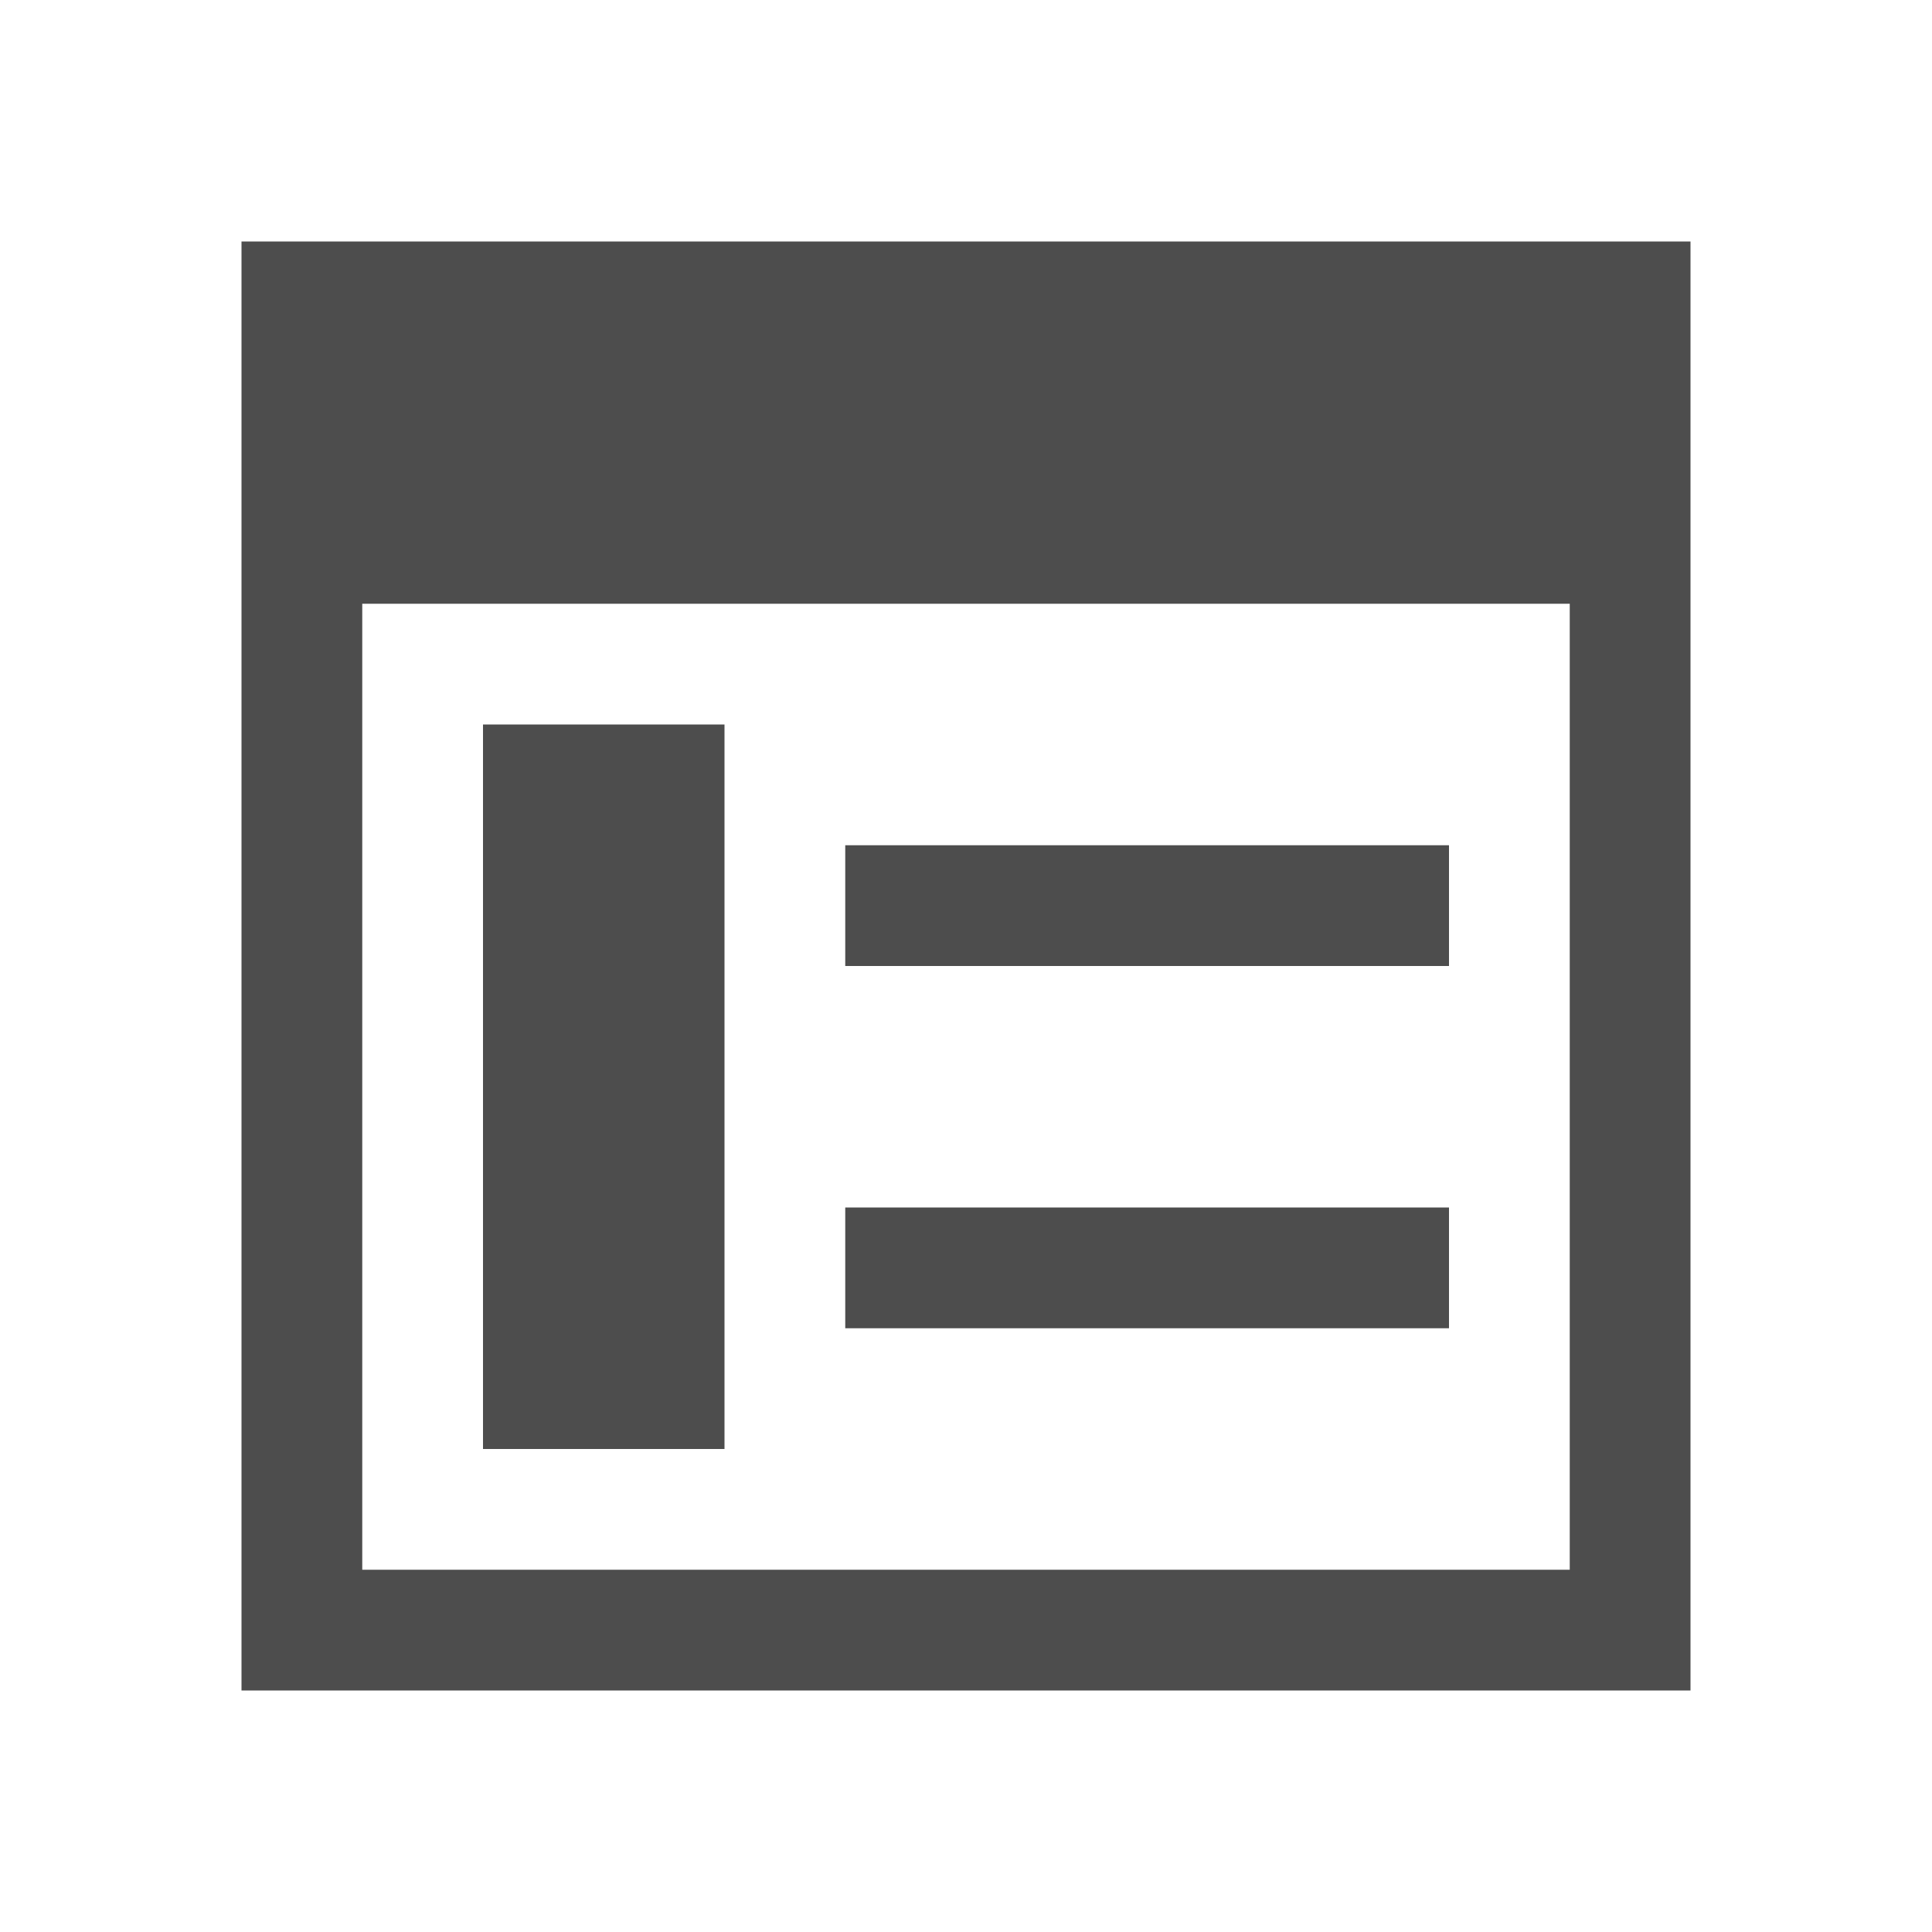
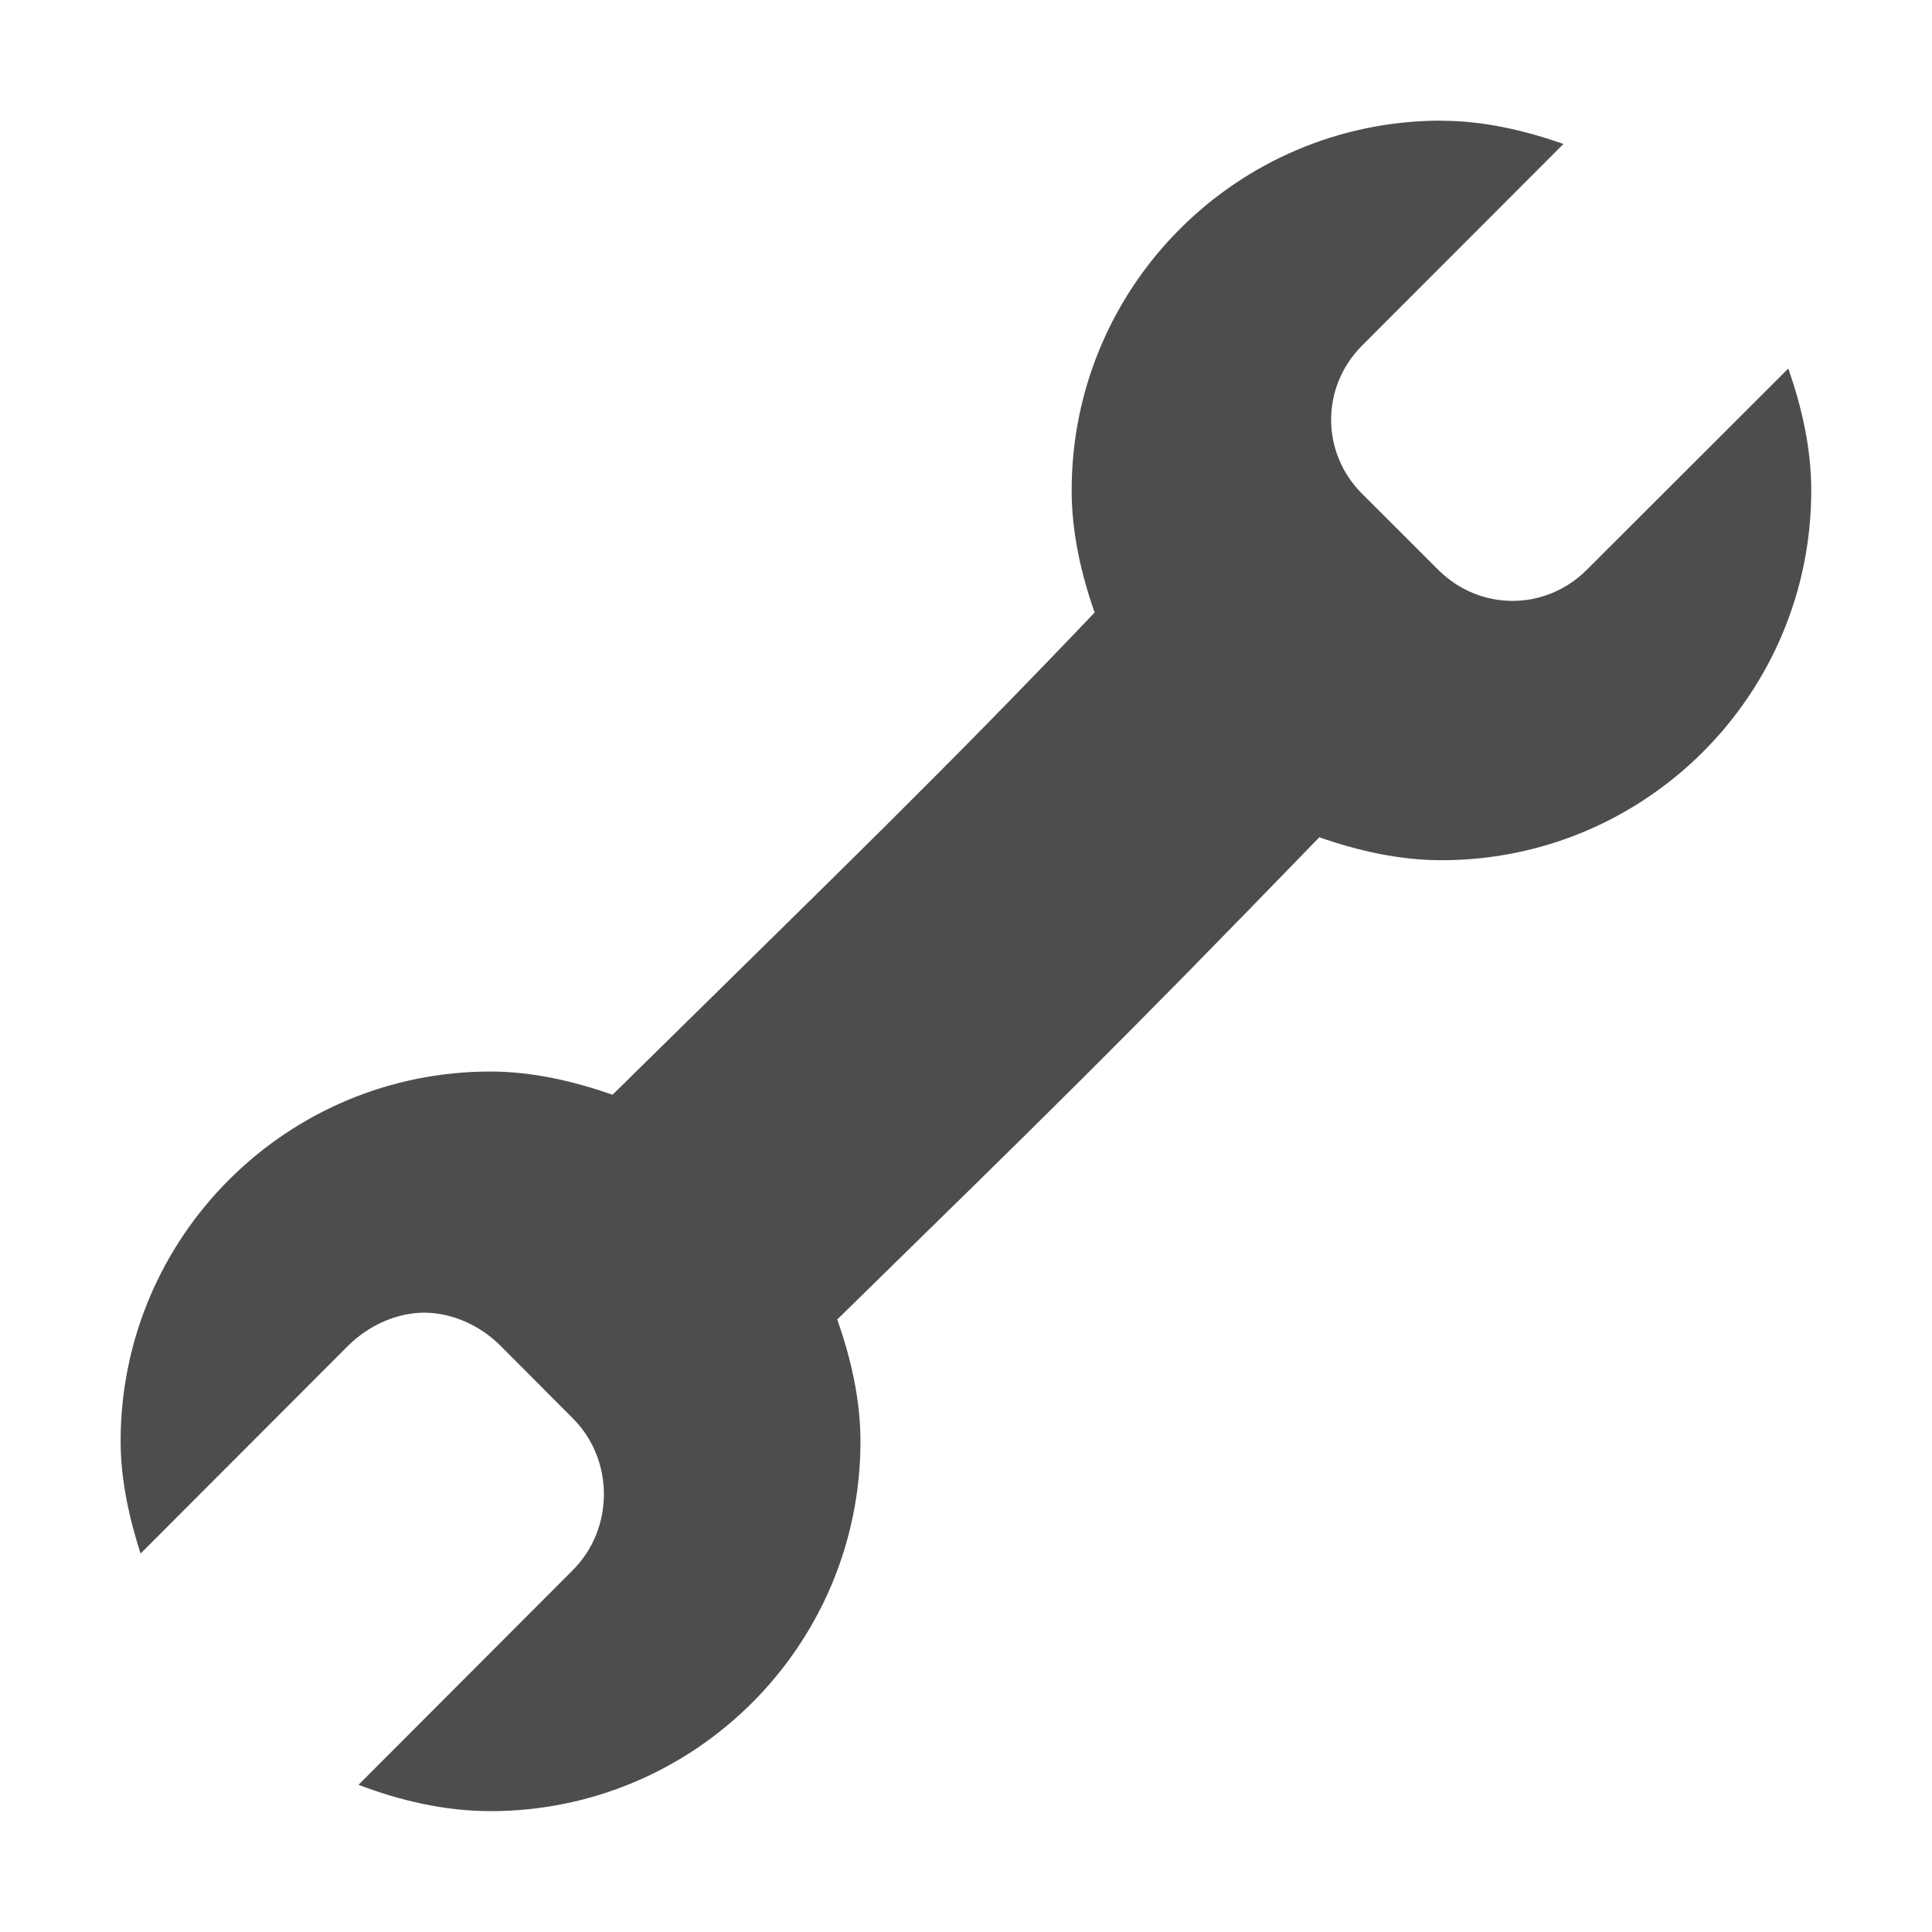
- <svg xmlns="http://www.w3.org/2000/svg" viewBox="0 0 16 16">
+ <svg xmlns="http://www.w3.org/2000/svg" width="16" version="1.1" height="16">
  <defs id="defs3051">
    <style type="text/css" id="current-color-scheme">
-       .ColorScheme-Text {
-         color:#4d4d4d;
-       }
-       </style>
+ .ColorScheme-Text {
+ color:#4d4d4d;
+ }
+ </style>
  </defs>
-   <path style="fill:currentColor;fill-opacity:1;stroke:none" d="M 2 2 L 2 5 L 2 14 L 3 14 L 14 14 L 14 13 L 14 2 L 3 2 L 2 2 z M 3 5 L 13 5 L 13 13 L 3 13 L 3 5 z M 4 6 L 4 12 L 6 12 L 6 6 L 4 6 z M 7 7 L 7 8 L 12 8 L 12 7 L 7 7 z M 7 10 L 7 11 L 12 11 L 12 10 L 7 10 z " class="ColorScheme-Text" />
+   <path style="fill:currentColor;fill-opacity:1;stroke:none" id="path4488" d="m 11.938,1 c 0.353,0 0.694,0.082 1.01,0.192 l -1.667,1.669 c -0.343,0.343 -0.343,0.887 0,1.229 l .63,.629 c 0.343,0.343 0.887,0.343 1.23,0 l 1.669,-1.667 c 0.11,0.316 0.19,0.656 0.19,1.01 0,1.691 -1.371,3.062 -3.062,3.062 -0.353,0 -0.696,-0.08 -1.012,-0.19 -1.717,1.772 -2.177,2.216 -3.992,3.993 0.11,0.316 0.192,0.656 0.192,1.01 0,1.691 -1.373,3.062 -3.064,3.062 -0.384,0 -0.754,-0.089 -1.093,-0.218 l 1.775,-1.778 c 0.343,-0.343 0.343,-0.914 0,-1.257 l -.6,-.602 c -0.171,-0.171 -0.406,-0.273 -0.63,-0.273 -0.224,0 -0.458,0.102 -0.63,0.273 l -1.72,1.722 c -0.093,-0.292 -0.165,-0.607 -0.165,-0.93 0,-1.691 1.371,-3.062 3.062,-3.062 0.353,0 0.696,0.082 1.012,0.192 1.864,-1.836 2.695,-2.632 3.992,-3.993 -0.11,-0.316 -0.19,-0.658 -0.19,-1.012 0,-1.691 1.371,-3.062 3.062,-3.062 z " class="ColorScheme-Text" />
</svg>
